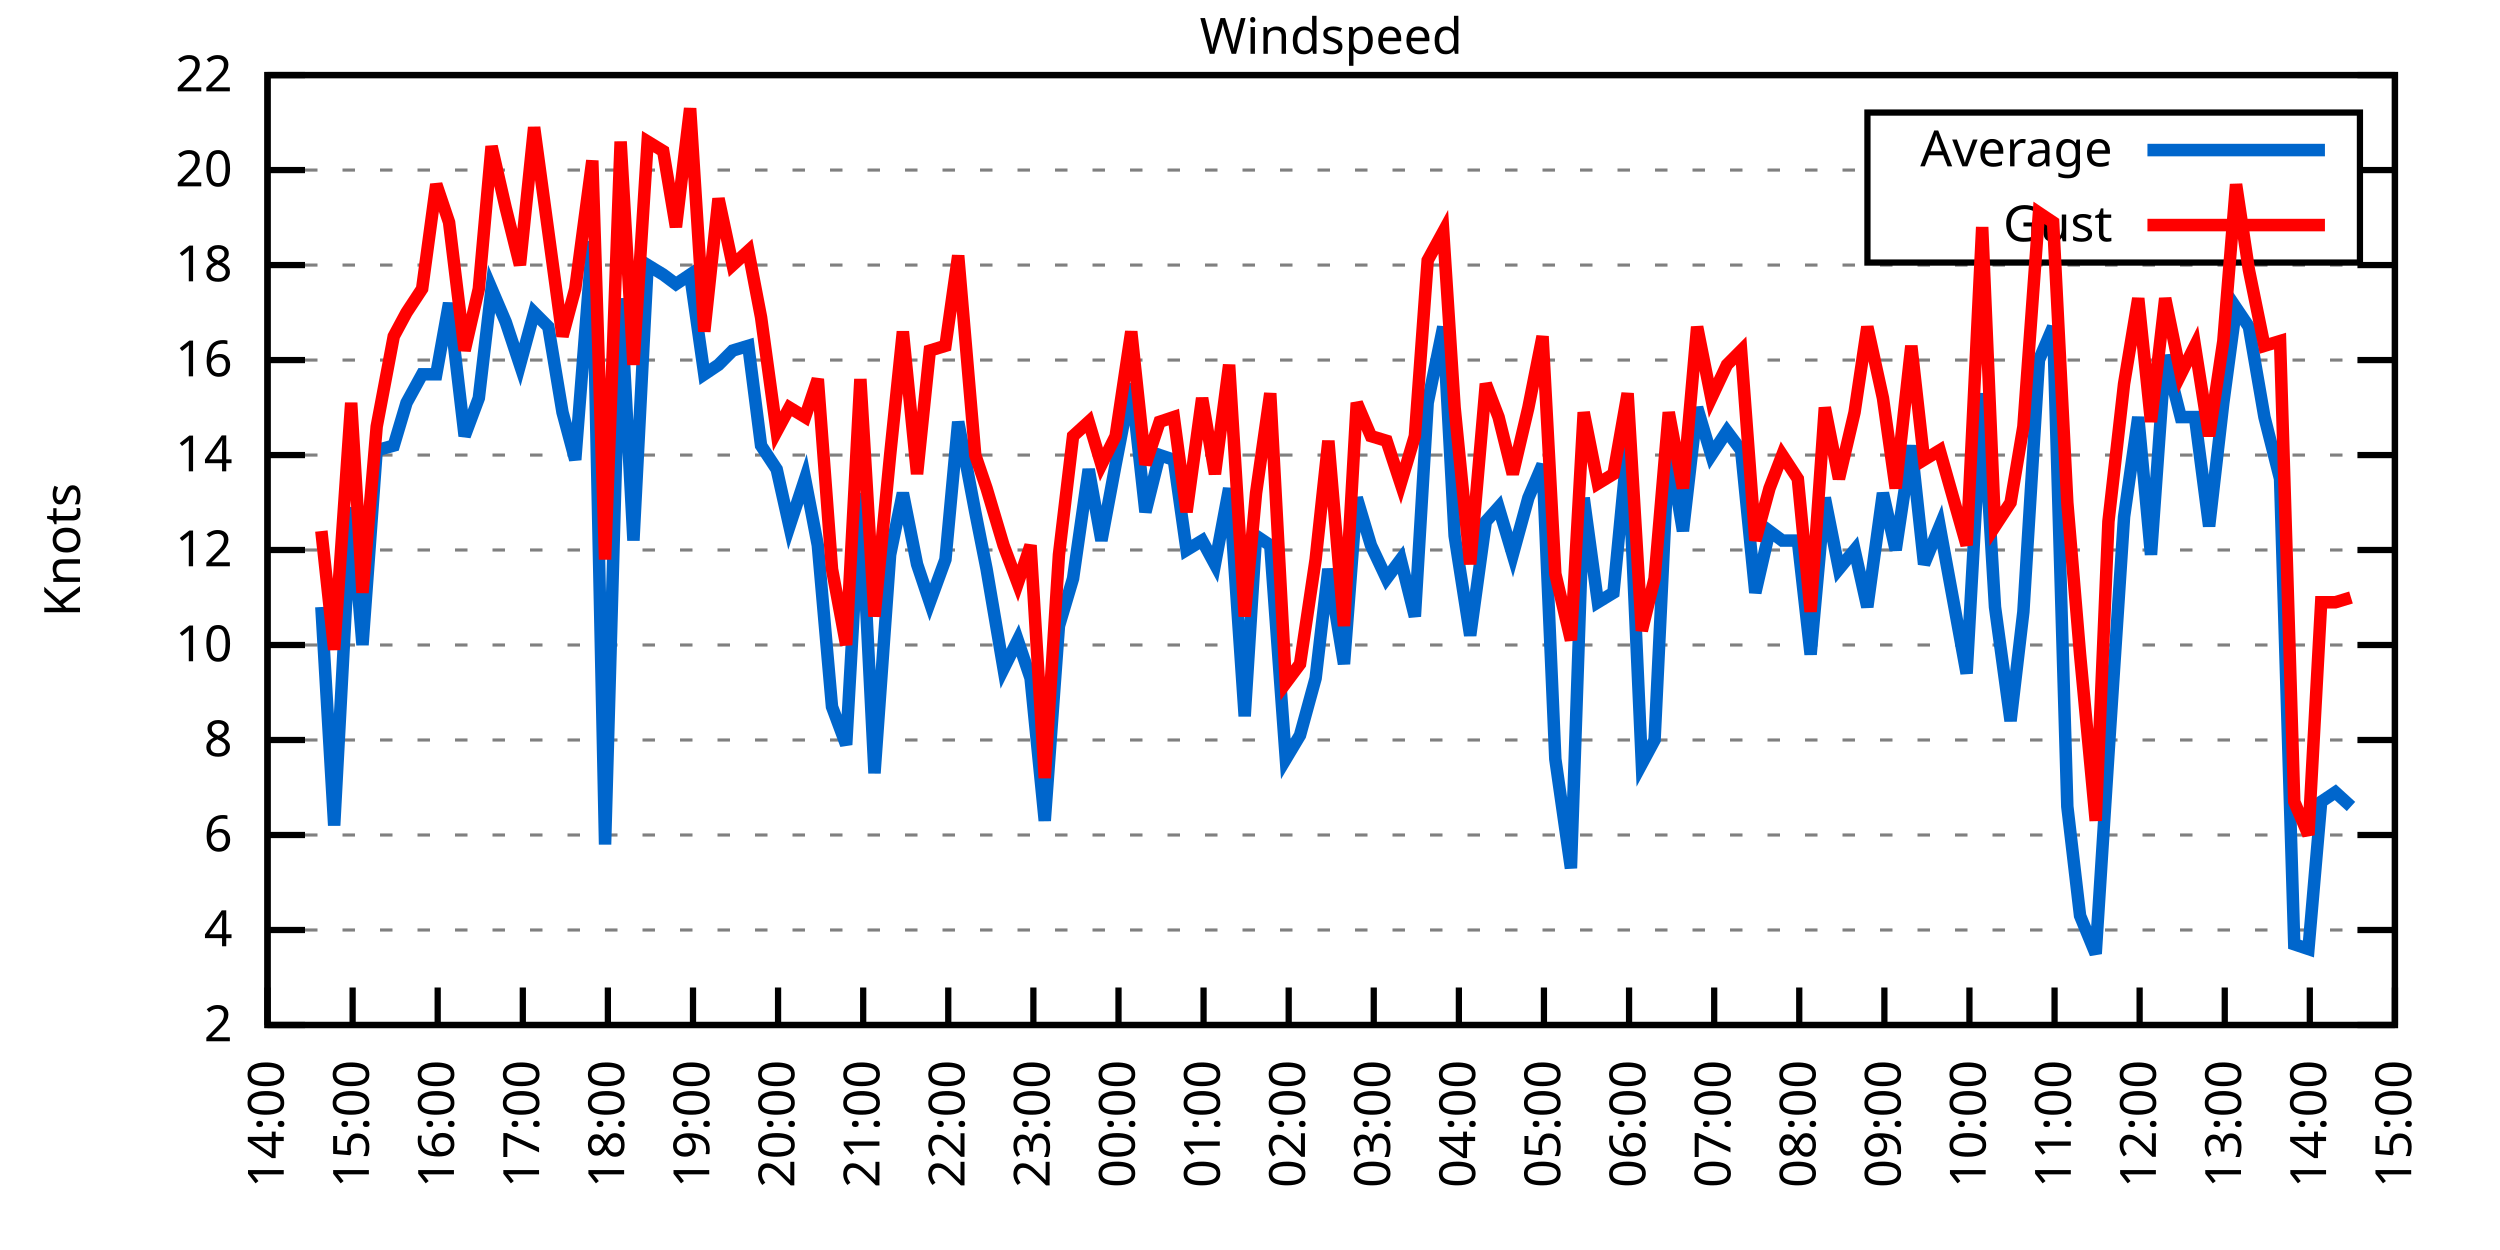
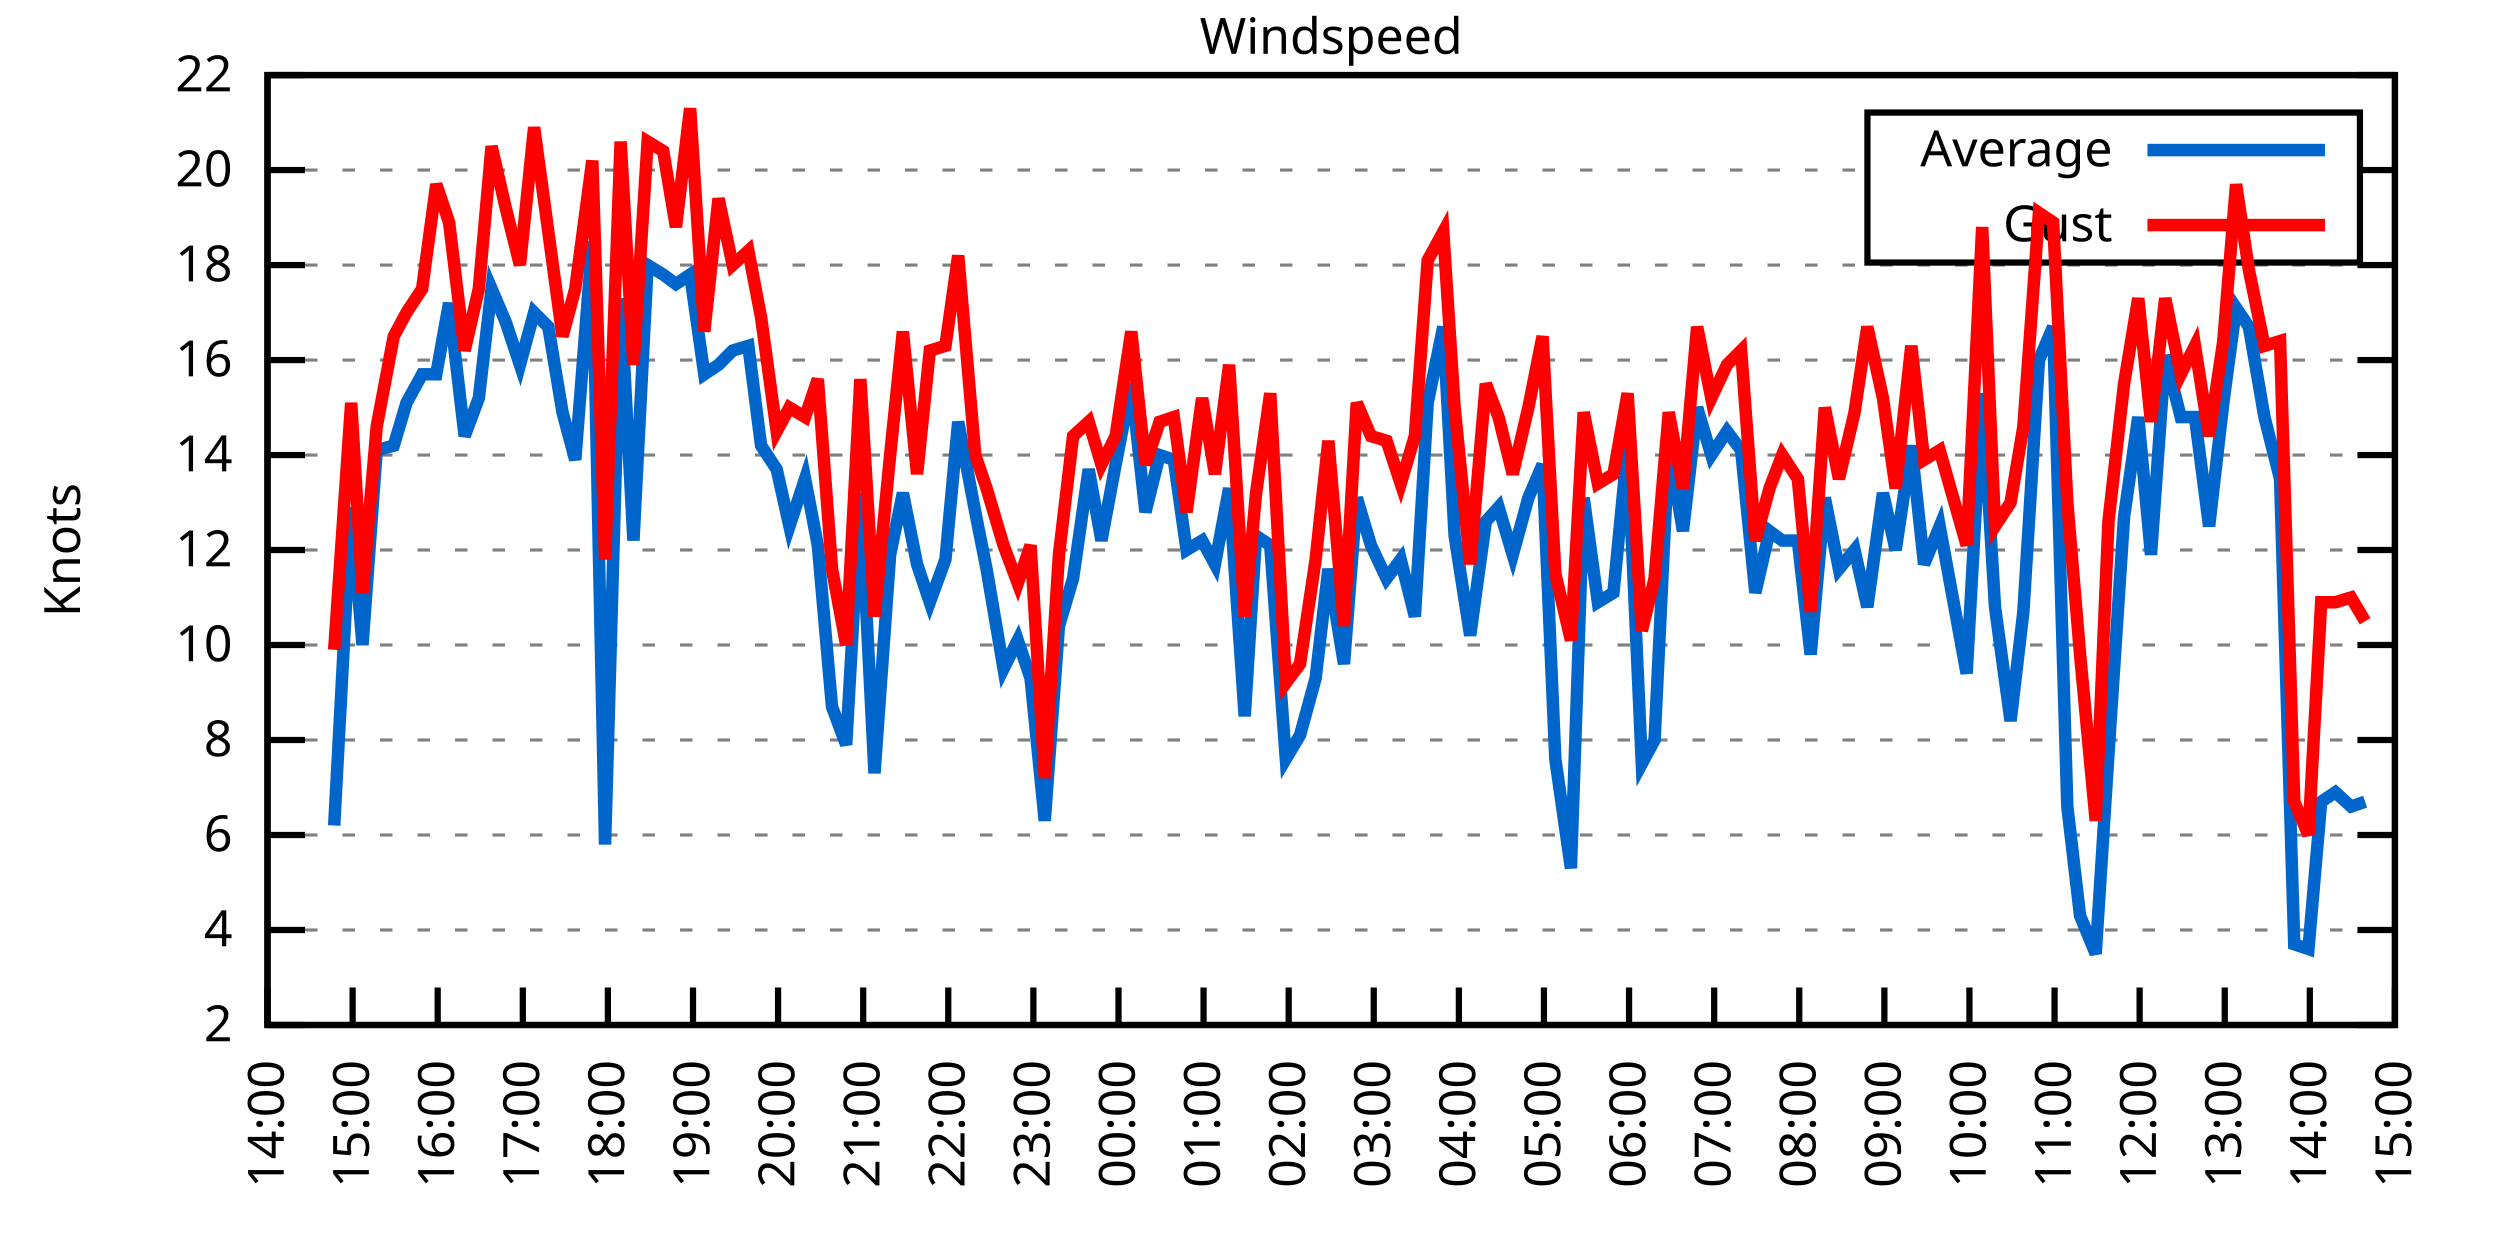
<svg xmlns="http://www.w3.org/2000/svg" xmlns:xlink="http://www.w3.org/1999/xlink" width="400" height="200" viewBox="0 0 400 200">
  <g id="gnuplot_canvas">
    <rect x="0" y="0" width="400" height="200" fill="none" />
    <defs>
      <circle id="gpDot" r="0.5" stroke-width="0.5" stroke="currentColor" />
      <path id="gpPt0" stroke-width="0.333" stroke="currentColor" d="M-1,0 h2 M0,-1 v2" />
      <path id="gpPt1" stroke-width="0.333" stroke="currentColor" d="M-1,-1 L1,1 M1,-1 L-1,1" />
      <path id="gpPt2" stroke-width="0.333" stroke="currentColor" d="M-1,0 L1,0 M0,-1 L0,1 M-1,-1 L1,1 M-1,1 L1,-1" />
      <rect id="gpPt3" stroke-width="0.333" stroke="currentColor" x="-1" y="-1" width="2" height="2" />
      <rect id="gpPt4" stroke-width="0.333" stroke="currentColor" fill="currentColor" x="-1" y="-1" width="2" height="2" />
      <circle id="gpPt5" stroke-width="0.333" stroke="currentColor" cx="0" cy="0" r="1" />
      <use xlink:href="#gpPt5" id="gpPt6" fill="currentColor" stroke="none" />
      <path id="gpPt7" stroke-width="0.333" stroke="currentColor" d="M0,-1.33 L-1.33,0.67 L1.33,0.67 z" />
      <use xlink:href="#gpPt7" id="gpPt8" fill="currentColor" stroke="none" />
      <use xlink:href="#gpPt7" id="gpPt9" stroke="currentColor" transform="rotate(180)" />
      <use xlink:href="#gpPt9" id="gpPt10" fill="currentColor" stroke="none" />
      <use xlink:href="#gpPt3" id="gpPt11" stroke="currentColor" transform="rotate(45)" />
      <use xlink:href="#gpPt11" id="gpPt12" fill="currentColor" stroke="none" />
      <path id="gpPt13" stroke-width="0.333" stroke="currentColor" d="M0,1.330 L1.265,0.411 L0.782,-1.067 L-0.782,-1.076 L-1.265,0.411 z" />
      <use xlink:href="#gpPt13" id="gpPt14" fill="currentColor" stroke="none" />
      <filter id="textbox" filterUnits="objectBoundingBox" x="0" y="0" height="1" width="1">
        <feFlood flood-color="white" flood-opacity="1" result="bgnd" />
        <feComposite in="SourceGraphic" in2="bgnd" operator="atop" />
      </filter>
      <filter id="greybox" filterUnits="objectBoundingBox" x="0" y="0" height="1" width="1">
        <feFlood flood-color="lightgrey" flood-opacity="1" result="grey" />
        <feComposite in="SourceGraphic" in2="grey" operator="atop" />
      </filter>
    </defs>
    <g fill="none" color="white" stroke="currentColor" stroke-width="1.00" stroke-linecap="butt" stroke-linejoin="miter">
</g>
    <g fill="none" color="black" stroke="currentColor" stroke-width="1.00" stroke-linecap="butt" stroke-linejoin="miter">
      <g stroke="none" shape-rendering="crispEdges">
        <polygon fill="rgb(255, 255, 255)" points="42.80,164.00 383.18,164.00 383.18,12.02 42.80,12.02 " />
      </g>
    </g>
    <g fill="none" color="black" stroke="currentColor" stroke-width="1.00" stroke-linecap="butt" stroke-linejoin="miter">
</g>
    <g fill="none" color="black" stroke="black" stroke-width="0.50" stroke-linecap="butt" stroke-linejoin="miter">
</g>
    <g fill="none" color="gray" stroke="currentColor" stroke-width="0.50" stroke-linecap="butt" stroke-linejoin="miter">
      <path stroke="gray" stroke-dasharray="2,4" class="gridline" d="M42.80,164.00 L383.19,164.00  " />
    </g>
    <g fill="none" color="gray" stroke="gray" stroke-width="1.00" stroke-linecap="butt" stroke-linejoin="miter">
</g>
    <g fill="none" color="black" stroke="currentColor" stroke-width="1.00" stroke-linecap="butt" stroke-linejoin="miter">
      <path stroke="black" d="M42.80,164.00 L48.80,164.00 M383.19,164.00 L377.19,164.00  " />
      <g transform="translate(37.20,166.60)" stroke="none" fill="black" font-family="Sans" font-size="8.00" text-anchor="end">
        <text>
          <tspan font-family="Sans"> 2</tspan>
        </text>
      </g>
    </g>
    <g fill="none" color="black" stroke="currentColor" stroke-width="1.00" stroke-linecap="butt" stroke-linejoin="miter">
</g>
    <g fill="none" color="black" stroke="black" stroke-width="0.50" stroke-linecap="butt" stroke-linejoin="miter">
</g>
    <g fill="none" color="gray" stroke="currentColor" stroke-width="0.50" stroke-linecap="butt" stroke-linejoin="miter">
      <path stroke="gray" stroke-dasharray="2,4" class="gridline" d="M42.80,148.80 L383.19,148.80  " />
    </g>
    <g fill="none" color="gray" stroke="gray" stroke-width="1.00" stroke-linecap="butt" stroke-linejoin="miter">
</g>
    <g fill="none" color="black" stroke="currentColor" stroke-width="1.00" stroke-linecap="butt" stroke-linejoin="miter">
      <path stroke="black" d="M42.80,148.80 L48.80,148.80 M383.19,148.80 L377.19,148.80  " />
      <g transform="translate(37.20,151.40)" stroke="none" fill="black" font-family="Sans" font-size="8.00" text-anchor="end">
        <text>
          <tspan font-family="Sans"> 4</tspan>
        </text>
      </g>
    </g>
    <g fill="none" color="black" stroke="currentColor" stroke-width="1.00" stroke-linecap="butt" stroke-linejoin="miter">
</g>
    <g fill="none" color="black" stroke="black" stroke-width="0.50" stroke-linecap="butt" stroke-linejoin="miter">
</g>
    <g fill="none" color="gray" stroke="currentColor" stroke-width="0.50" stroke-linecap="butt" stroke-linejoin="miter">
      <path stroke="gray" stroke-dasharray="2,4" class="gridline" d="M42.80,133.60 L383.19,133.60  " />
    </g>
    <g fill="none" color="gray" stroke="gray" stroke-width="1.00" stroke-linecap="butt" stroke-linejoin="miter">
</g>
    <g fill="none" color="black" stroke="currentColor" stroke-width="1.00" stroke-linecap="butt" stroke-linejoin="miter">
      <path stroke="black" d="M42.80,133.60 L48.80,133.60 M383.19,133.60 L377.19,133.60  " />
      <g transform="translate(37.20,136.20)" stroke="none" fill="black" font-family="Sans" font-size="8.00" text-anchor="end">
        <text>
          <tspan font-family="Sans"> 6</tspan>
        </text>
      </g>
    </g>
    <g fill="none" color="black" stroke="currentColor" stroke-width="1.00" stroke-linecap="butt" stroke-linejoin="miter">
</g>
    <g fill="none" color="black" stroke="black" stroke-width="0.50" stroke-linecap="butt" stroke-linejoin="miter">
</g>
    <g fill="none" color="gray" stroke="currentColor" stroke-width="0.50" stroke-linecap="butt" stroke-linejoin="miter">
      <path stroke="gray" stroke-dasharray="2,4" class="gridline" d="M42.80,118.40 L383.19,118.40  " />
    </g>
    <g fill="none" color="gray" stroke="gray" stroke-width="1.00" stroke-linecap="butt" stroke-linejoin="miter">
</g>
    <g fill="none" color="black" stroke="currentColor" stroke-width="1.00" stroke-linecap="butt" stroke-linejoin="miter">
      <path stroke="black" d="M42.80,118.40 L48.80,118.40 M383.19,118.40 L377.19,118.40  " />
      <g transform="translate(37.20,121.00)" stroke="none" fill="black" font-family="Sans" font-size="8.00" text-anchor="end">
        <text>
          <tspan font-family="Sans"> 8</tspan>
        </text>
      </g>
    </g>
    <g fill="none" color="black" stroke="currentColor" stroke-width="1.00" stroke-linecap="butt" stroke-linejoin="miter">
</g>
    <g fill="none" color="black" stroke="black" stroke-width="0.50" stroke-linecap="butt" stroke-linejoin="miter">
</g>
    <g fill="none" color="gray" stroke="currentColor" stroke-width="0.50" stroke-linecap="butt" stroke-linejoin="miter">
      <path stroke="gray" stroke-dasharray="2,4" class="gridline" d="M42.80,103.20 L383.19,103.20  " />
    </g>
    <g fill="none" color="gray" stroke="gray" stroke-width="1.00" stroke-linecap="butt" stroke-linejoin="miter">
</g>
    <g fill="none" color="black" stroke="currentColor" stroke-width="1.00" stroke-linecap="butt" stroke-linejoin="miter">
      <path stroke="black" d="M42.80,103.20 L48.80,103.20 M383.19,103.20 L377.19,103.20  " />
      <g transform="translate(37.20,105.80)" stroke="none" fill="black" font-family="Sans" font-size="8.00" text-anchor="end">
        <text>
          <tspan font-family="Sans"> 10</tspan>
        </text>
      </g>
    </g>
    <g fill="none" color="black" stroke="currentColor" stroke-width="1.00" stroke-linecap="butt" stroke-linejoin="miter">
</g>
    <g fill="none" color="black" stroke="black" stroke-width="0.50" stroke-linecap="butt" stroke-linejoin="miter">
</g>
    <g fill="none" color="gray" stroke="currentColor" stroke-width="0.50" stroke-linecap="butt" stroke-linejoin="miter">
      <path stroke="gray" stroke-dasharray="2,4" class="gridline" d="M42.80,88.00 L383.19,88.00  " />
    </g>
    <g fill="none" color="gray" stroke="gray" stroke-width="1.00" stroke-linecap="butt" stroke-linejoin="miter">
</g>
    <g fill="none" color="black" stroke="currentColor" stroke-width="1.00" stroke-linecap="butt" stroke-linejoin="miter">
      <path stroke="black" d="M42.80,88.00 L48.80,88.00 M383.19,88.00 L377.19,88.00  " />
      <g transform="translate(37.20,90.60)" stroke="none" fill="black" font-family="Sans" font-size="8.00" text-anchor="end">
        <text>
          <tspan font-family="Sans"> 12</tspan>
        </text>
      </g>
    </g>
    <g fill="none" color="black" stroke="currentColor" stroke-width="1.00" stroke-linecap="butt" stroke-linejoin="miter">
</g>
    <g fill="none" color="black" stroke="black" stroke-width="0.50" stroke-linecap="butt" stroke-linejoin="miter">
</g>
    <g fill="none" color="gray" stroke="currentColor" stroke-width="0.50" stroke-linecap="butt" stroke-linejoin="miter">
      <path stroke="gray" stroke-dasharray="2,4" class="gridline" d="M42.80,72.81 L383.19,72.81  " />
    </g>
    <g fill="none" color="gray" stroke="gray" stroke-width="1.00" stroke-linecap="butt" stroke-linejoin="miter">
</g>
    <g fill="none" color="black" stroke="currentColor" stroke-width="1.00" stroke-linecap="butt" stroke-linejoin="miter">
      <path stroke="black" d="M42.80,72.81 L48.80,72.81 M383.19,72.81 L377.19,72.81  " />
      <g transform="translate(37.20,75.41)" stroke="none" fill="black" font-family="Sans" font-size="8.00" text-anchor="end">
        <text>
          <tspan font-family="Sans"> 14</tspan>
        </text>
      </g>
    </g>
    <g fill="none" color="black" stroke="currentColor" stroke-width="1.00" stroke-linecap="butt" stroke-linejoin="miter">
</g>
    <g fill="none" color="black" stroke="black" stroke-width="0.50" stroke-linecap="butt" stroke-linejoin="miter">
</g>
    <g fill="none" color="gray" stroke="currentColor" stroke-width="0.50" stroke-linecap="butt" stroke-linejoin="miter">
      <path stroke="gray" stroke-dasharray="2,4" class="gridline" d="M42.80,57.61 L383.19,57.61  " />
    </g>
    <g fill="none" color="gray" stroke="gray" stroke-width="1.00" stroke-linecap="butt" stroke-linejoin="miter">
</g>
    <g fill="none" color="black" stroke="currentColor" stroke-width="1.00" stroke-linecap="butt" stroke-linejoin="miter">
      <path stroke="black" d="M42.80,57.61 L48.80,57.61 M383.19,57.61 L377.19,57.61  " />
      <g transform="translate(37.20,60.21)" stroke="none" fill="black" font-family="Sans" font-size="8.00" text-anchor="end">
        <text>
          <tspan font-family="Sans"> 16</tspan>
        </text>
      </g>
    </g>
    <g fill="none" color="black" stroke="currentColor" stroke-width="1.00" stroke-linecap="butt" stroke-linejoin="miter">
</g>
    <g fill="none" color="black" stroke="black" stroke-width="0.50" stroke-linecap="butt" stroke-linejoin="miter">
</g>
    <g fill="none" color="gray" stroke="currentColor" stroke-width="0.50" stroke-linecap="butt" stroke-linejoin="miter">
      <path stroke="gray" stroke-dasharray="2,4" class="gridline" d="M42.80,42.41 L383.19,42.41  " />
    </g>
    <g fill="none" color="gray" stroke="gray" stroke-width="1.00" stroke-linecap="butt" stroke-linejoin="miter">
</g>
    <g fill="none" color="black" stroke="currentColor" stroke-width="1.00" stroke-linecap="butt" stroke-linejoin="miter">
      <path stroke="black" d="M42.80,42.41 L48.80,42.41 M383.19,42.41 L377.19,42.41  " />
      <g transform="translate(37.20,45.01)" stroke="none" fill="black" font-family="Sans" font-size="8.00" text-anchor="end">
        <text>
          <tspan font-family="Sans"> 18</tspan>
        </text>
      </g>
    </g>
    <g fill="none" color="black" stroke="currentColor" stroke-width="1.00" stroke-linecap="butt" stroke-linejoin="miter">
</g>
    <g fill="none" color="black" stroke="black" stroke-width="0.50" stroke-linecap="butt" stroke-linejoin="miter">
</g>
    <g fill="none" color="gray" stroke="currentColor" stroke-width="0.50" stroke-linecap="butt" stroke-linejoin="miter">
      <path stroke="gray" stroke-dasharray="2,4" class="gridline" d="M42.80,27.21 L298.79,27.21 M377.59,27.21 L383.19,27.21  " />
    </g>
    <g fill="none" color="gray" stroke="gray" stroke-width="1.00" stroke-linecap="butt" stroke-linejoin="miter">
</g>
    <g fill="none" color="black" stroke="currentColor" stroke-width="1.00" stroke-linecap="butt" stroke-linejoin="miter">
      <path stroke="black" d="M42.80,27.21 L48.80,27.21 M383.19,27.21 L377.19,27.21  " />
      <g transform="translate(37.20,29.81)" stroke="none" fill="black" font-family="Sans" font-size="8.00" text-anchor="end">
        <text>
          <tspan font-family="Sans"> 20</tspan>
        </text>
      </g>
    </g>
    <g fill="none" color="black" stroke="currentColor" stroke-width="1.00" stroke-linecap="butt" stroke-linejoin="miter">
</g>
    <g fill="none" color="black" stroke="black" stroke-width="0.50" stroke-linecap="butt" stroke-linejoin="miter">
</g>
    <g fill="none" color="gray" stroke="currentColor" stroke-width="0.50" stroke-linecap="butt" stroke-linejoin="miter">
      <path stroke="gray" stroke-dasharray="2,4" class="gridline" d="M42.80,12.01 L383.19,12.01  " />
    </g>
    <g fill="none" color="gray" stroke="gray" stroke-width="1.00" stroke-linecap="butt" stroke-linejoin="miter">
</g>
    <g fill="none" color="black" stroke="currentColor" stroke-width="1.00" stroke-linecap="butt" stroke-linejoin="miter">
      <path stroke="black" d="M42.80,12.01 L48.80,12.01 M383.19,12.01 L377.19,12.01  " />
      <g transform="translate(37.20,14.61)" stroke="none" fill="black" font-family="Sans" font-size="8.00" text-anchor="end">
        <text>
          <tspan font-family="Sans"> 22</tspan>
        </text>
      </g>
    </g>
    <g fill="none" color="black" stroke="currentColor" stroke-width="1.00" stroke-linecap="butt" stroke-linejoin="miter">
      <path stroke="black" d="M42.80,164.00 L42.80,158.00  " />
      <g transform="translate(45.40,169.60) rotate(270.00)" stroke="none" fill="black" font-family="Sans" font-size="8.00" text-anchor="end">
        <text>
          <tspan font-family="Sans">14:00</tspan>
        </text>
      </g>
    </g>
    <g fill="none" color="black" stroke="currentColor" stroke-width="1.00" stroke-linecap="butt" stroke-linejoin="miter">
      <path stroke="black" d="M56.42,164.00 L56.42,158.00  " />
      <g transform="translate(59.02,169.60) rotate(270.00)" stroke="none" fill="black" font-family="Sans" font-size="8.00" text-anchor="end">
        <text>
          <tspan font-family="Sans">15:00</tspan>
        </text>
      </g>
    </g>
    <g fill="none" color="black" stroke="currentColor" stroke-width="1.00" stroke-linecap="butt" stroke-linejoin="miter">
      <path stroke="black" d="M70.03,164.00 L70.03,158.00  " />
      <g transform="translate(72.63,169.60) rotate(270.00)" stroke="none" fill="black" font-family="Sans" font-size="8.00" text-anchor="end">
        <text>
          <tspan font-family="Sans">16:00</tspan>
        </text>
      </g>
    </g>
    <g fill="none" color="black" stroke="currentColor" stroke-width="1.00" stroke-linecap="butt" stroke-linejoin="miter">
      <path stroke="black" d="M83.65,164.00 L83.65,158.00  " />
      <g transform="translate(86.25,169.60) rotate(270.00)" stroke="none" fill="black" font-family="Sans" font-size="8.00" text-anchor="end">
        <text>
          <tspan font-family="Sans">17:00</tspan>
        </text>
      </g>
    </g>
    <g fill="none" color="black" stroke="currentColor" stroke-width="1.00" stroke-linecap="butt" stroke-linejoin="miter">
      <path stroke="black" d="M97.26,164.00 L97.26,158.00  " />
      <g transform="translate(99.86,169.60) rotate(270.00)" stroke="none" fill="black" font-family="Sans" font-size="8.00" text-anchor="end">
        <text>
          <tspan font-family="Sans">18:00</tspan>
        </text>
      </g>
    </g>
    <g fill="none" color="black" stroke="currentColor" stroke-width="1.00" stroke-linecap="butt" stroke-linejoin="miter">
      <path stroke="black" d="M110.88,164.00 L110.88,158.00  " />
      <g transform="translate(113.48,169.60) rotate(270.00)" stroke="none" fill="black" font-family="Sans" font-size="8.00" text-anchor="end">
        <text>
          <tspan font-family="Sans">19:00</tspan>
        </text>
      </g>
    </g>
    <g fill="none" color="black" stroke="currentColor" stroke-width="1.00" stroke-linecap="butt" stroke-linejoin="miter">
      <path stroke="black" d="M124.49,164.00 L124.49,158.00  " />
      <g transform="translate(127.09,169.60) rotate(270.00)" stroke="none" fill="black" font-family="Sans" font-size="8.00" text-anchor="end">
        <text>
          <tspan font-family="Sans">20:00</tspan>
        </text>
      </g>
    </g>
    <g fill="none" color="black" stroke="currentColor" stroke-width="1.00" stroke-linecap="butt" stroke-linejoin="miter">
      <path stroke="black" d="M138.11,164.00 L138.11,158.00  " />
      <g transform="translate(140.71,169.60) rotate(270.00)" stroke="none" fill="black" font-family="Sans" font-size="8.00" text-anchor="end">
        <text>
          <tspan font-family="Sans">21:00</tspan>
        </text>
      </g>
    </g>
    <g fill="none" color="black" stroke="currentColor" stroke-width="1.00" stroke-linecap="butt" stroke-linejoin="miter">
      <path stroke="black" d="M151.72,164.00 L151.72,158.00  " />
      <g transform="translate(154.32,169.60) rotate(270.00)" stroke="none" fill="black" font-family="Sans" font-size="8.00" text-anchor="end">
        <text>
          <tspan font-family="Sans">22:00</tspan>
        </text>
      </g>
    </g>
    <g fill="none" color="black" stroke="currentColor" stroke-width="1.00" stroke-linecap="butt" stroke-linejoin="miter">
      <path stroke="black" d="M165.34,164.00 L165.34,158.00  " />
      <g transform="translate(167.94,169.60) rotate(270.00)" stroke="none" fill="black" font-family="Sans" font-size="8.00" text-anchor="end">
        <text>
          <tspan font-family="Sans">23:00</tspan>
        </text>
      </g>
    </g>
    <g fill="none" color="black" stroke="currentColor" stroke-width="1.00" stroke-linecap="butt" stroke-linejoin="miter">
      <path stroke="black" d="M178.96,164.00 L178.96,158.00  " />
      <g transform="translate(181.56,169.60) rotate(270.00)" stroke="none" fill="black" font-family="Sans" font-size="8.00" text-anchor="end">
        <text>
          <tspan font-family="Sans">00:00</tspan>
        </text>
      </g>
    </g>
    <g fill="none" color="black" stroke="currentColor" stroke-width="1.00" stroke-linecap="butt" stroke-linejoin="miter">
      <path stroke="black" d="M192.57,164.00 L192.57,158.00  " />
      <g transform="translate(195.17,169.60) rotate(270.00)" stroke="none" fill="black" font-family="Sans" font-size="8.00" text-anchor="end">
        <text>
          <tspan font-family="Sans">01:00</tspan>
        </text>
      </g>
    </g>
    <g fill="none" color="black" stroke="currentColor" stroke-width="1.00" stroke-linecap="butt" stroke-linejoin="miter">
      <path stroke="black" d="M206.19,164.00 L206.19,158.00  " />
      <g transform="translate(208.79,169.60) rotate(270.00)" stroke="none" fill="black" font-family="Sans" font-size="8.00" text-anchor="end">
        <text>
          <tspan font-family="Sans">02:00</tspan>
        </text>
      </g>
    </g>
    <g fill="none" color="black" stroke="currentColor" stroke-width="1.00" stroke-linecap="butt" stroke-linejoin="miter">
      <path stroke="black" d="M219.80,164.00 L219.80,158.00  " />
      <g transform="translate(222.40,169.60) rotate(270.00)" stroke="none" fill="black" font-family="Sans" font-size="8.00" text-anchor="end">
        <text>
          <tspan font-family="Sans">03:00</tspan>
        </text>
      </g>
    </g>
    <g fill="none" color="black" stroke="currentColor" stroke-width="1.00" stroke-linecap="butt" stroke-linejoin="miter">
      <path stroke="black" d="M233.42,164.00 L233.42,158.00  " />
      <g transform="translate(236.02,169.60) rotate(270.00)" stroke="none" fill="black" font-family="Sans" font-size="8.00" text-anchor="end">
        <text>
          <tspan font-family="Sans">04:00</tspan>
        </text>
      </g>
    </g>
    <g fill="none" color="black" stroke="currentColor" stroke-width="1.00" stroke-linecap="butt" stroke-linejoin="miter">
      <path stroke="black" d="M247.03,164.00 L247.03,158.00  " />
      <g transform="translate(249.63,169.60) rotate(270.00)" stroke="none" fill="black" font-family="Sans" font-size="8.00" text-anchor="end">
        <text>
          <tspan font-family="Sans">05:00</tspan>
        </text>
      </g>
    </g>
    <g fill="none" color="black" stroke="currentColor" stroke-width="1.00" stroke-linecap="butt" stroke-linejoin="miter">
      <path stroke="black" d="M260.65,164.00 L260.65,158.00  " />
      <g transform="translate(263.25,169.60) rotate(270.00)" stroke="none" fill="black" font-family="Sans" font-size="8.00" text-anchor="end">
        <text>
          <tspan font-family="Sans">06:00</tspan>
        </text>
      </g>
    </g>
    <g fill="none" color="black" stroke="currentColor" stroke-width="1.00" stroke-linecap="butt" stroke-linejoin="miter">
      <path stroke="black" d="M274.27,164.00 L274.27,158.00  " />
      <g transform="translate(276.87,169.60) rotate(270.00)" stroke="none" fill="black" font-family="Sans" font-size="8.00" text-anchor="end">
        <text>
          <tspan font-family="Sans">07:00</tspan>
        </text>
      </g>
    </g>
    <g fill="none" color="black" stroke="currentColor" stroke-width="1.00" stroke-linecap="butt" stroke-linejoin="miter">
      <path stroke="black" d="M287.88,164.00 L287.88,158.00  " />
      <g transform="translate(290.48,169.60) rotate(270.00)" stroke="none" fill="black" font-family="Sans" font-size="8.00" text-anchor="end">
        <text>
          <tspan font-family="Sans">08:00</tspan>
        </text>
      </g>
    </g>
    <g fill="none" color="black" stroke="currentColor" stroke-width="1.00" stroke-linecap="butt" stroke-linejoin="miter">
      <path stroke="black" d="M301.50,164.00 L301.50,158.00  " />
      <g transform="translate(304.10,169.60) rotate(270.00)" stroke="none" fill="black" font-family="Sans" font-size="8.00" text-anchor="end">
        <text>
          <tspan font-family="Sans">09:00</tspan>
        </text>
      </g>
    </g>
    <g fill="none" color="black" stroke="currentColor" stroke-width="1.00" stroke-linecap="butt" stroke-linejoin="miter">
      <path stroke="black" d="M315.11,164.00 L315.11,158.00  " />
      <g transform="translate(317.71,169.60) rotate(270.00)" stroke="none" fill="black" font-family="Sans" font-size="8.00" text-anchor="end">
        <text>
          <tspan font-family="Sans">10:00</tspan>
        </text>
      </g>
    </g>
    <g fill="none" color="black" stroke="currentColor" stroke-width="1.00" stroke-linecap="butt" stroke-linejoin="miter">
      <path stroke="black" d="M328.73,164.00 L328.73,158.00  " />
      <g transform="translate(331.33,169.60) rotate(270.00)" stroke="none" fill="black" font-family="Sans" font-size="8.00" text-anchor="end">
        <text>
          <tspan font-family="Sans">11:00</tspan>
        </text>
      </g>
    </g>
    <g fill="none" color="black" stroke="currentColor" stroke-width="1.00" stroke-linecap="butt" stroke-linejoin="miter">
      <path stroke="black" d="M342.34,164.00 L342.34,158.00  " />
      <g transform="translate(344.94,169.60) rotate(270.00)" stroke="none" fill="black" font-family="Sans" font-size="8.00" text-anchor="end">
        <text>
          <tspan font-family="Sans">12:00</tspan>
        </text>
      </g>
    </g>
    <g fill="none" color="black" stroke="currentColor" stroke-width="1.00" stroke-linecap="butt" stroke-linejoin="miter">
      <path stroke="black" d="M355.96,164.00 L355.96,158.00  " />
      <g transform="translate(358.56,169.60) rotate(270.00)" stroke="none" fill="black" font-family="Sans" font-size="8.00" text-anchor="end">
        <text>
          <tspan font-family="Sans">13:00</tspan>
        </text>
      </g>
    </g>
    <g fill="none" color="black" stroke="currentColor" stroke-width="1.00" stroke-linecap="butt" stroke-linejoin="miter">
      <path stroke="black" d="M369.57,164.00 L369.57,158.00  " />
      <g transform="translate(372.17,169.60) rotate(270.00)" stroke="none" fill="black" font-family="Sans" font-size="8.00" text-anchor="end">
        <text>
          <tspan font-family="Sans">14:00</tspan>
        </text>
      </g>
    </g>
    <g fill="none" color="black" stroke="currentColor" stroke-width="1.00" stroke-linecap="butt" stroke-linejoin="miter">
      <path stroke="black" d="M383.19,164.00 L383.19,158.00  " />
      <g transform="translate(385.79,169.60) rotate(270.00)" stroke="none" fill="black" font-family="Sans" font-size="8.00" text-anchor="end">
        <text>
          <tspan font-family="Sans">15:00</tspan>
        </text>
      </g>
    </g>
    <g fill="none" color="black" stroke="currentColor" stroke-width="1.00" stroke-linecap="butt" stroke-linejoin="miter">
</g>
    <g fill="none" color="black" stroke="currentColor" stroke-width="1.00" stroke-linecap="butt" stroke-linejoin="miter">
      <path stroke="black" d="M42.80,12.01 L42.80,164.00 L383.19,164.00 L383.19,12.01 L42.80,12.01 Z  " />
    </g>
    <g fill="none" color="black" stroke="currentColor" stroke-width="1.00" stroke-linecap="butt" stroke-linejoin="miter">
</g>
    <g fill="none" color="black" stroke="currentColor" stroke-width="1.00" stroke-linecap="butt" stroke-linejoin="miter">
      <path stroke="black" d="M298.79,42.01 L298.79,18.01 L377.59,18.01 L377.59,42.01 L298.79,42.01 Z  " />
    </g>
    <g id="Windspeed_plot_1">
      <g fill="none" color="white" stroke="black" stroke-width="2.00" stroke-linecap="butt" stroke-linejoin="miter">
</g>
      <g fill="none" color="black" stroke="currentColor" stroke-width="2.00" stroke-linecap="butt" stroke-linejoin="miter">
        <g transform="translate(337.99,26.61)" stroke="none" fill="black" font-family="Sans" font-size="8.00" text-anchor="end">
          <text>
            <tspan font-family="Sans">Average</tspan>
          </text>
        </g>
      </g>
      <g fill="none" color="black" stroke="currentColor" stroke-width="2.00" stroke-linecap="butt" stroke-linejoin="miter">
-         <path stroke="rgb(  0, 102, 204)" d="M343.59,24.01 L371.99,24.01 M51.42,97.12 L53.47,132.08 L56.19,81.17 L58.00,103.20 L60.27,72.05 L63.00,71.29   L65.04,64.45 L67.54,59.89 L69.80,59.89 L71.85,48.49 L74.34,69.77 L76.61,63.69 L78.65,46.21 L80.92,51.53   L83.19,58.37 L85.46,50.01 L87.73,52.29 L90.00,65.97 L92.04,73.57 L94.77,38.61 L96.81,135.12 L99.30,47.73   L101.35,86.49 L103.62,42.41 L106.11,43.93 L108.15,45.45 L110.42,43.93 L112.69,59.89 L114.96,58.37 L117.23,56.09   L119.73,55.33 L121.77,71.29 L124.27,75.09 L126.31,84.21 L128.81,76.61 L130.85,87.25 L133.12,113.08 L135.39,119.16   L137.66,78.89 L139.92,123.72 L142.42,88.76 L144.46,78.89 L146.73,90.28 L148.77,96.36 L151.27,89.52 L153.31,67.49   L156.04,81.93 L157.85,91.04 L160.57,107.00 L162.84,102.44 L164.89,108.52 L167.16,131.32 L169.43,100.16 L171.69,92.56   L174.19,75.09 L176.23,86.49 L178.50,74.33 L181.00,61.41 L183.27,81.93 L185.54,72.81 L187.81,73.57 L189.85,88.00   L192.34,86.49 L194.39,90.28 L196.66,78.13 L199.15,114.60 L200.97,85.73 L203.24,87.25 L205.73,121.44 L208.00,117.64   L210.50,108.52 L212.54,91.04 L215.04,106.24 L217.08,79.65 L219.35,87.25 L221.85,92.56 L224.11,89.52 L226.38,98.64   L228.43,64.45 L230.92,52.29 L232.74,85.73 L235.23,101.68 L237.73,83.45 L239.77,81.17 L242.04,88.76 L244.54,79.65   L246.81,74.33 L248.85,121.44 L251.35,138.92 L253.39,79.65 L255.66,96.36 L258.15,94.84 L260.42,71.29 L262.69,122.20   L264.73,118.40 L267.00,71.29 L269.27,84.97 L271.54,65.21 L273.81,72.81 L276.31,69.01 L278.58,72.05 L280.85,94.84   L283.12,84.97 L285.16,86.49 L287.65,86.49 L289.70,104.72 L291.97,79.65 L294.23,91.04 L296.73,88.00 L298.77,97.12   L301.27,78.89 L303.31,88.00 L305.81,71.29 L307.85,90.28 L310.35,84.21 L314.66,107.76 L317.15,62.93 L319.20,97.12   L321.69,115.36 L323.74,97.88 L326.23,57.61 L328.50,52.29 L330.77,129.04 L332.81,146.52 L335.31,152.60 L337.35,120.68   L339.85,82.69 L342.12,66.73 L344.16,88.76 L346.43,56.85 L348.92,66.73 L351.19,66.73 L353.46,84.21 L355.73,64.45   L357.77,49.25 L359.82,52.29 L362.31,66.73 L364.81,76.61 L367.08,151.08 L369.35,151.84 L371.39,128.28 L373.66,126.76   L376.16,129.04  " />
+         <path stroke="rgb(  0, 102, 204)" d="M343.59,24.01 L371.99,24.01 M53.47,132.08 L56.19,81.17 L58.00,103.20 L60.27,72.05 L63.00,71.29 L65.04,64.45   L67.54,59.89 L69.80,59.89 L71.85,48.49 L74.34,69.77 L76.61,63.69 L78.65,46.21 L80.92,51.53 L83.19,58.37   L85.46,50.01 L87.73,52.29 L90.00,65.97 L92.04,73.57 L94.77,38.61 L96.81,135.12 L99.30,47.73 L101.35,86.49   L103.62,42.41 L106.11,43.93 L108.15,45.45 L110.42,43.93 L112.69,59.89 L114.96,58.37 L117.23,56.09 L119.73,55.33   L121.77,71.29 L124.27,75.09 L126.31,84.21 L128.81,76.61 L130.85,87.25 L133.12,113.08 L135.39,119.16 L137.66,78.89   L139.92,123.72 L142.42,88.76 L144.46,78.89 L146.73,90.28 L148.77,96.36 L151.27,89.52 L153.31,67.49 L156.04,81.93   L157.85,91.04 L160.57,107.00 L162.84,102.44 L164.89,108.52 L167.16,131.32 L169.43,100.16 L171.69,92.56 L174.19,75.09   L176.23,86.49 L178.50,74.33 L181.00,61.41 L183.27,81.93 L185.54,72.81 L187.81,73.57 L189.85,88.00 L192.34,86.49   L194.39,90.28 L196.66,78.13 L199.15,114.60 L200.97,85.73 L203.24,87.25 L205.73,121.44 L208.00,117.64 L210.50,108.52   L212.54,91.04 L215.04,106.24 L217.08,79.65 L219.35,87.25 L221.85,92.56 L224.11,89.52 L226.38,98.64 L228.43,64.45   L230.92,52.29 L232.74,85.73 L235.23,101.68 L237.73,83.45 L239.77,81.17 L242.04,88.76 L244.54,79.65 L246.81,74.33   L248.85,121.44 L251.35,138.92 L253.39,79.65 L255.66,96.36 L258.15,94.84 L260.42,71.29 L262.69,122.20 L264.73,118.40   L267.00,71.29 L269.27,84.97 L271.54,65.21 L273.81,72.81 L276.31,69.01 L278.58,72.05 L280.85,94.84 L283.12,84.97   L285.16,86.49 L287.65,86.49 L289.70,104.72 L291.97,79.65 L294.23,91.04 L296.73,88.00 L298.77,97.12 L301.27,78.89   L303.31,88.00 L305.81,71.29 L307.85,90.28 L310.35,84.21 L314.66,107.76 L317.15,62.93 L319.20,97.12 L321.69,115.36   L323.74,97.88 L326.23,57.61 L328.50,52.29 L330.77,129.04 L332.81,146.52 L335.31,152.60 L337.35,120.68 L339.85,82.69   L342.12,66.73 L344.16,88.76 L346.43,56.85 L348.92,66.73 L351.19,66.73 L353.46,84.21 L355.73,64.45 L357.77,49.25   L359.82,52.29 L362.31,66.73 L364.81,76.61 L367.08,151.08 L369.35,151.84 L371.39,128.28 L373.66,126.76 L376.16,129.04   L378.42,128.28  " />
      </g>
    </g>
    <g id="Windspeed_plot_2">
      <g fill="none" color="black" stroke="currentColor" stroke-width="2.00" stroke-linecap="butt" stroke-linejoin="miter">
        <g transform="translate(337.99,38.61)" stroke="none" fill="black" font-family="Sans" font-size="8.00" text-anchor="end">
          <text>
            <tspan font-family="Sans">Gust</tspan>
          </text>
        </g>
      </g>
      <g fill="none" color="black" stroke="currentColor" stroke-width="2.00" stroke-linecap="butt" stroke-linejoin="miter">
-         <path stroke="rgb(255,   0,   0)" d="M343.59,36.01 L371.99,36.01 M51.42,84.97 L53.47,103.96 L56.19,64.45 L58.00,94.84 L60.27,68.25 L63.00,53.81   L65.04,50.01 L67.54,46.21 L69.80,29.49 L71.85,35.57 L74.34,56.09 L76.61,46.21 L78.65,23.41 L80.92,33.29   L83.19,42.41 L85.46,20.37 L87.73,37.09 L90.00,53.81 L92.04,46.21 L94.77,25.69 L96.81,89.52 L99.30,22.65   L101.35,58.37 L103.62,22.65 L106.11,24.17 L108.15,36.33 L110.42,17.33 L112.69,53.05 L114.96,31.77 L117.23,42.41   L119.73,40.13 L121.77,50.77 L124.27,69.01 L126.31,65.21 L128.81,66.73 L130.85,60.65 L133.12,91.04 L135.39,103.20   L137.66,60.65 L139.92,98.64 L142.42,72.81 L144.46,53.05 L146.73,75.85 L148.77,56.09 L151.27,55.33 L153.31,40.89   L156.04,72.81 L157.85,78.13 L160.57,87.25 L162.84,93.32 L164.89,87.25 L167.16,124.48 L169.43,88.76 L171.69,69.77   L174.19,67.49 L176.23,74.33 L178.50,69.77 L181.00,53.05 L183.27,74.33 L185.54,67.49 L187.81,66.73 L189.85,81.93   L192.34,63.69 L194.39,75.85 L196.66,58.37 L199.15,98.64 L200.97,78.89 L203.24,62.93 L205.73,109.28 L208.00,106.24   L210.50,89.52 L212.54,70.53 L215.04,100.16 L217.08,64.45 L219.35,69.77 L221.85,70.53 L224.11,77.37 L226.38,69.77   L228.43,41.65 L230.92,37.09 L232.74,65.21 L235.23,90.28 L237.73,61.41 L239.77,66.73 L242.04,75.85 L244.54,65.21   L246.81,53.81 L248.85,91.80 L251.35,102.44 L253.39,65.97 L255.66,77.37 L258.15,75.85 L260.42,62.93 L262.69,100.92   L264.73,92.56 L267.00,65.97 L269.27,78.13 L271.54,52.29 L273.81,63.69 L276.31,58.37 L278.58,56.09 L280.85,86.49   L283.12,78.13 L285.16,72.81 L287.65,76.61 L289.70,97.88 L291.97,65.21 L294.23,76.61 L296.73,65.97 L298.77,52.29   L301.27,63.69 L303.31,78.13 L305.81,55.33 L307.85,73.57 L310.35,72.05 L314.66,87.25 L317.15,36.33 L319.20,84.21   L321.69,80.41 L323.74,68.25 L326.23,34.05 L328.50,35.57 L330.77,80.41 L332.81,104.72 L335.31,131.32 L337.35,83.45   L339.85,61.41 L342.12,47.73 L344.16,67.49 L346.43,47.73 L348.92,59.89 L351.19,55.33 L353.46,69.77 L355.73,54.57   L357.77,29.49 L359.82,43.17 L362.31,55.33 L364.81,54.57 L367.08,128.28 L369.35,133.60 L371.39,96.36 L373.66,96.36   L376.16,95.60  " />
+         <path stroke="rgb(255,   0,   0)" d="M343.59,36.01 L371.99,36.01 M53.47,103.96 L56.19,64.45 L58.00,94.84 L60.27,68.25 L63.00,53.81 L65.04,50.01   L67.54,46.21 L69.80,29.49 L71.85,35.57 L74.34,56.09 L76.61,46.21 L78.65,23.41 L80.92,33.29 L83.19,42.41   L85.46,20.37 L87.73,37.09 L90.00,53.81 L92.04,46.21 L94.77,25.69 L96.81,89.52 L99.30,22.65 L101.35,58.37   L103.62,22.65 L106.11,24.17 L108.15,36.33 L110.42,17.33 L112.69,53.05 L114.96,31.77 L117.23,42.41 L119.73,40.13   L121.77,50.77 L124.27,69.01 L126.31,65.21 L128.81,66.73 L130.85,60.65 L133.12,91.04 L135.39,103.20 L137.66,60.65   L139.92,98.64 L142.42,72.81 L144.46,53.05 L146.73,75.85 L148.77,56.09 L151.27,55.33 L153.31,40.89 L156.04,72.81   L157.85,78.13 L160.57,87.25 L162.84,93.32 L164.89,87.25 L167.16,124.48 L169.43,88.76 L171.69,69.77 L174.19,67.49   L176.23,74.33 L178.50,69.77 L181.00,53.05 L183.27,74.33 L185.54,67.49 L187.81,66.73 L189.85,81.93 L192.34,63.69   L194.39,75.85 L196.66,58.37 L199.15,98.64 L200.97,78.89 L203.24,62.93 L205.73,109.28 L208.00,106.24 L210.50,89.52   L212.54,70.53 L215.04,100.16 L217.08,64.45 L219.35,69.77 L221.85,70.53 L224.11,77.37 L226.38,69.77 L228.43,41.65   L230.92,37.09 L232.74,65.21 L235.23,90.28 L237.73,61.41 L239.77,66.73 L242.04,75.85 L244.54,65.21 L246.81,53.81   L248.85,91.80 L251.35,102.44 L253.39,65.97 L255.66,77.37 L258.15,75.85 L260.42,62.93 L262.69,100.92 L264.73,92.56   L267.00,65.97 L269.27,78.13 L271.54,52.29 L273.81,63.69 L276.31,58.37 L278.58,56.09 L280.85,86.49 L283.12,78.13   L285.16,72.81 L287.65,76.61 L289.70,97.88 L291.97,65.21 L294.23,76.61 L296.73,65.97 L298.77,52.29 L301.27,63.69   L303.31,78.13 L305.81,55.33 L307.85,73.57 L310.35,72.05 L314.66,87.25 L317.15,36.33 L319.20,84.21 L321.69,80.41   L323.74,68.25 L326.23,34.05 L328.50,35.57 L330.77,80.41 L332.81,104.72 L335.31,131.32 L337.35,83.45 L339.85,61.41   L342.12,47.73 L344.16,67.49 L346.43,47.73 L348.92,59.89 L351.19,55.33 L353.46,69.77 L355.73,54.57 L357.77,29.49   L359.82,43.17 L362.31,55.33 L364.81,54.57 L367.08,128.28 L369.35,133.60 L371.39,96.36 L373.66,96.36 L376.16,95.60   L378.42,99.40  " />
      </g>
    </g>
    <g fill="none" color="black" stroke="currentColor" stroke-width="2.00" stroke-linecap="butt" stroke-linejoin="miter">
</g>
    <g fill="none" color="black" stroke="black" stroke-width="1.00" stroke-linecap="butt" stroke-linejoin="miter">
</g>
    <g fill="none" color="black" stroke="currentColor" stroke-width="1.00" stroke-linecap="butt" stroke-linejoin="miter">
      <path stroke="black" d="M42.80,12.01 L42.80,164.00 L383.19,164.00 L383.19,12.01 L42.80,12.01 Z  " />
      <g transform="translate(12.80,88.01) rotate(270.00)" stroke="none" fill="black" font-family="Sans" font-size="8.00" text-anchor="middle">
        <text>
          <tspan font-family="Sans">Knots</tspan>
        </text>
      </g>
    </g>
    <g fill="none" color="black" stroke="currentColor" stroke-width="1.00" stroke-linecap="butt" stroke-linejoin="miter">
</g>
    <g fill="none" color="black" stroke="currentColor" stroke-width="1.00" stroke-linecap="butt" stroke-linejoin="miter">
      <g transform="translate(212.99,8.61)" stroke="none" fill="black" font-family="Sans" font-size="8.00" text-anchor="middle">
        <text>
          <tspan font-family="Sans">Windspeed</tspan>
        </text>
      </g>
    </g>
    <g fill="none" color="black" stroke="currentColor" stroke-width="1.00" stroke-linecap="butt" stroke-linejoin="miter">
</g>
  </g>
</svg>
